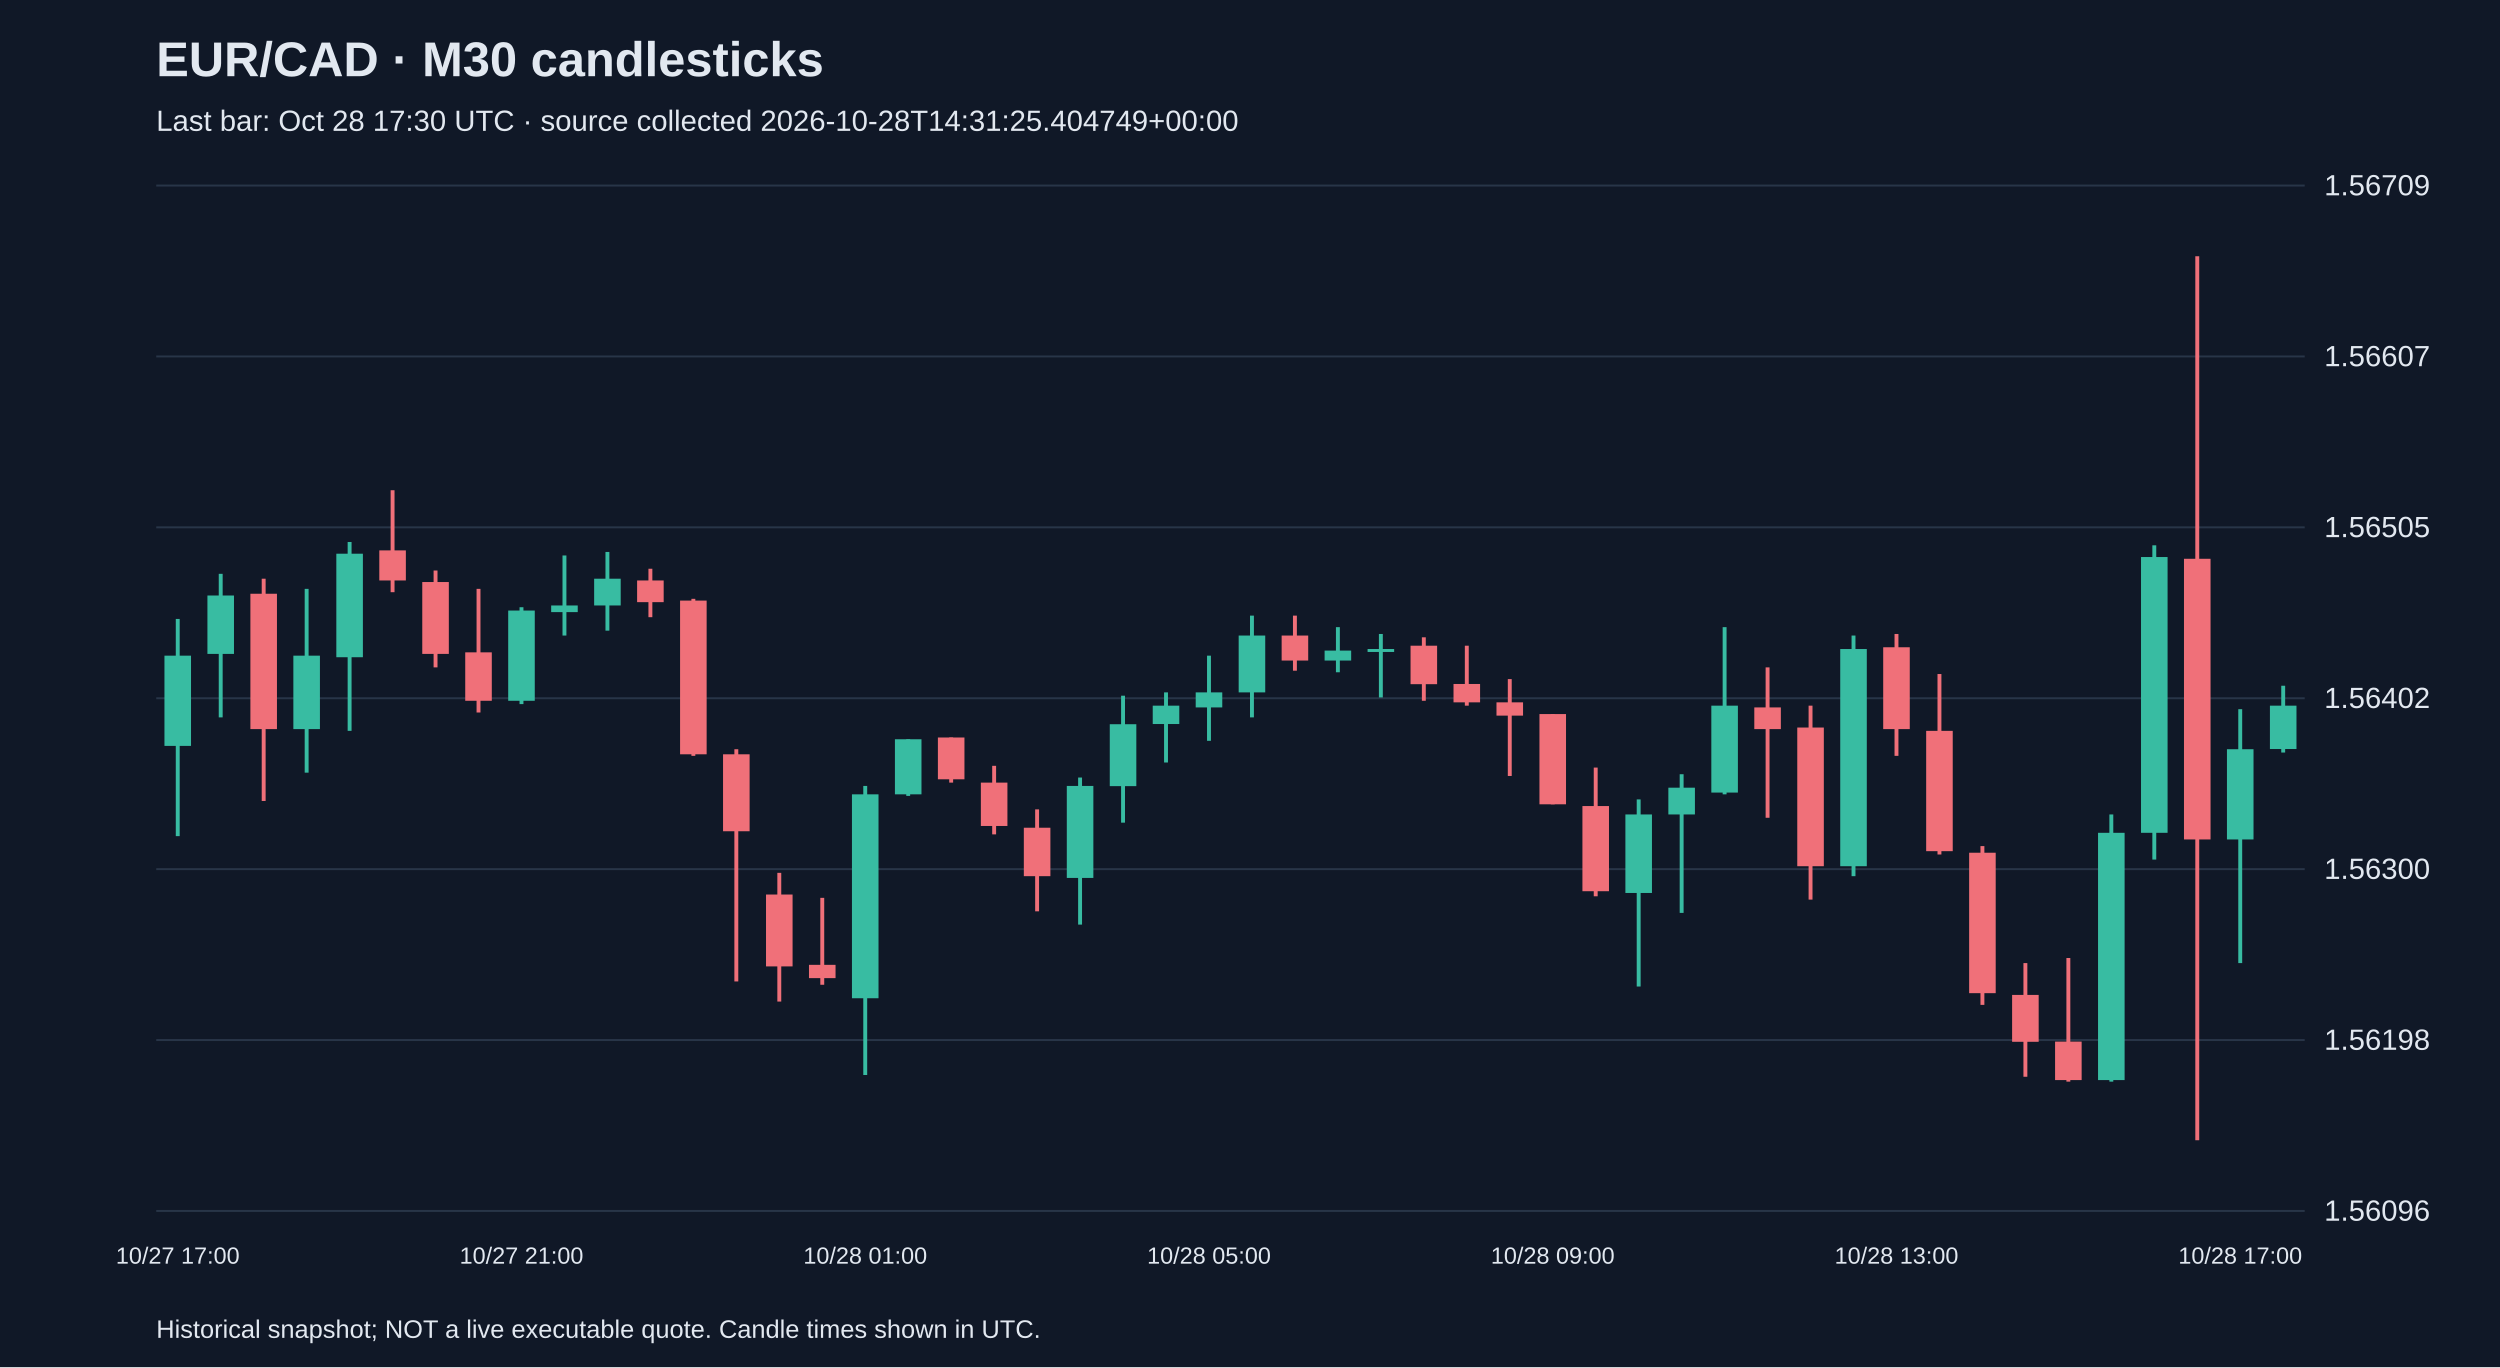
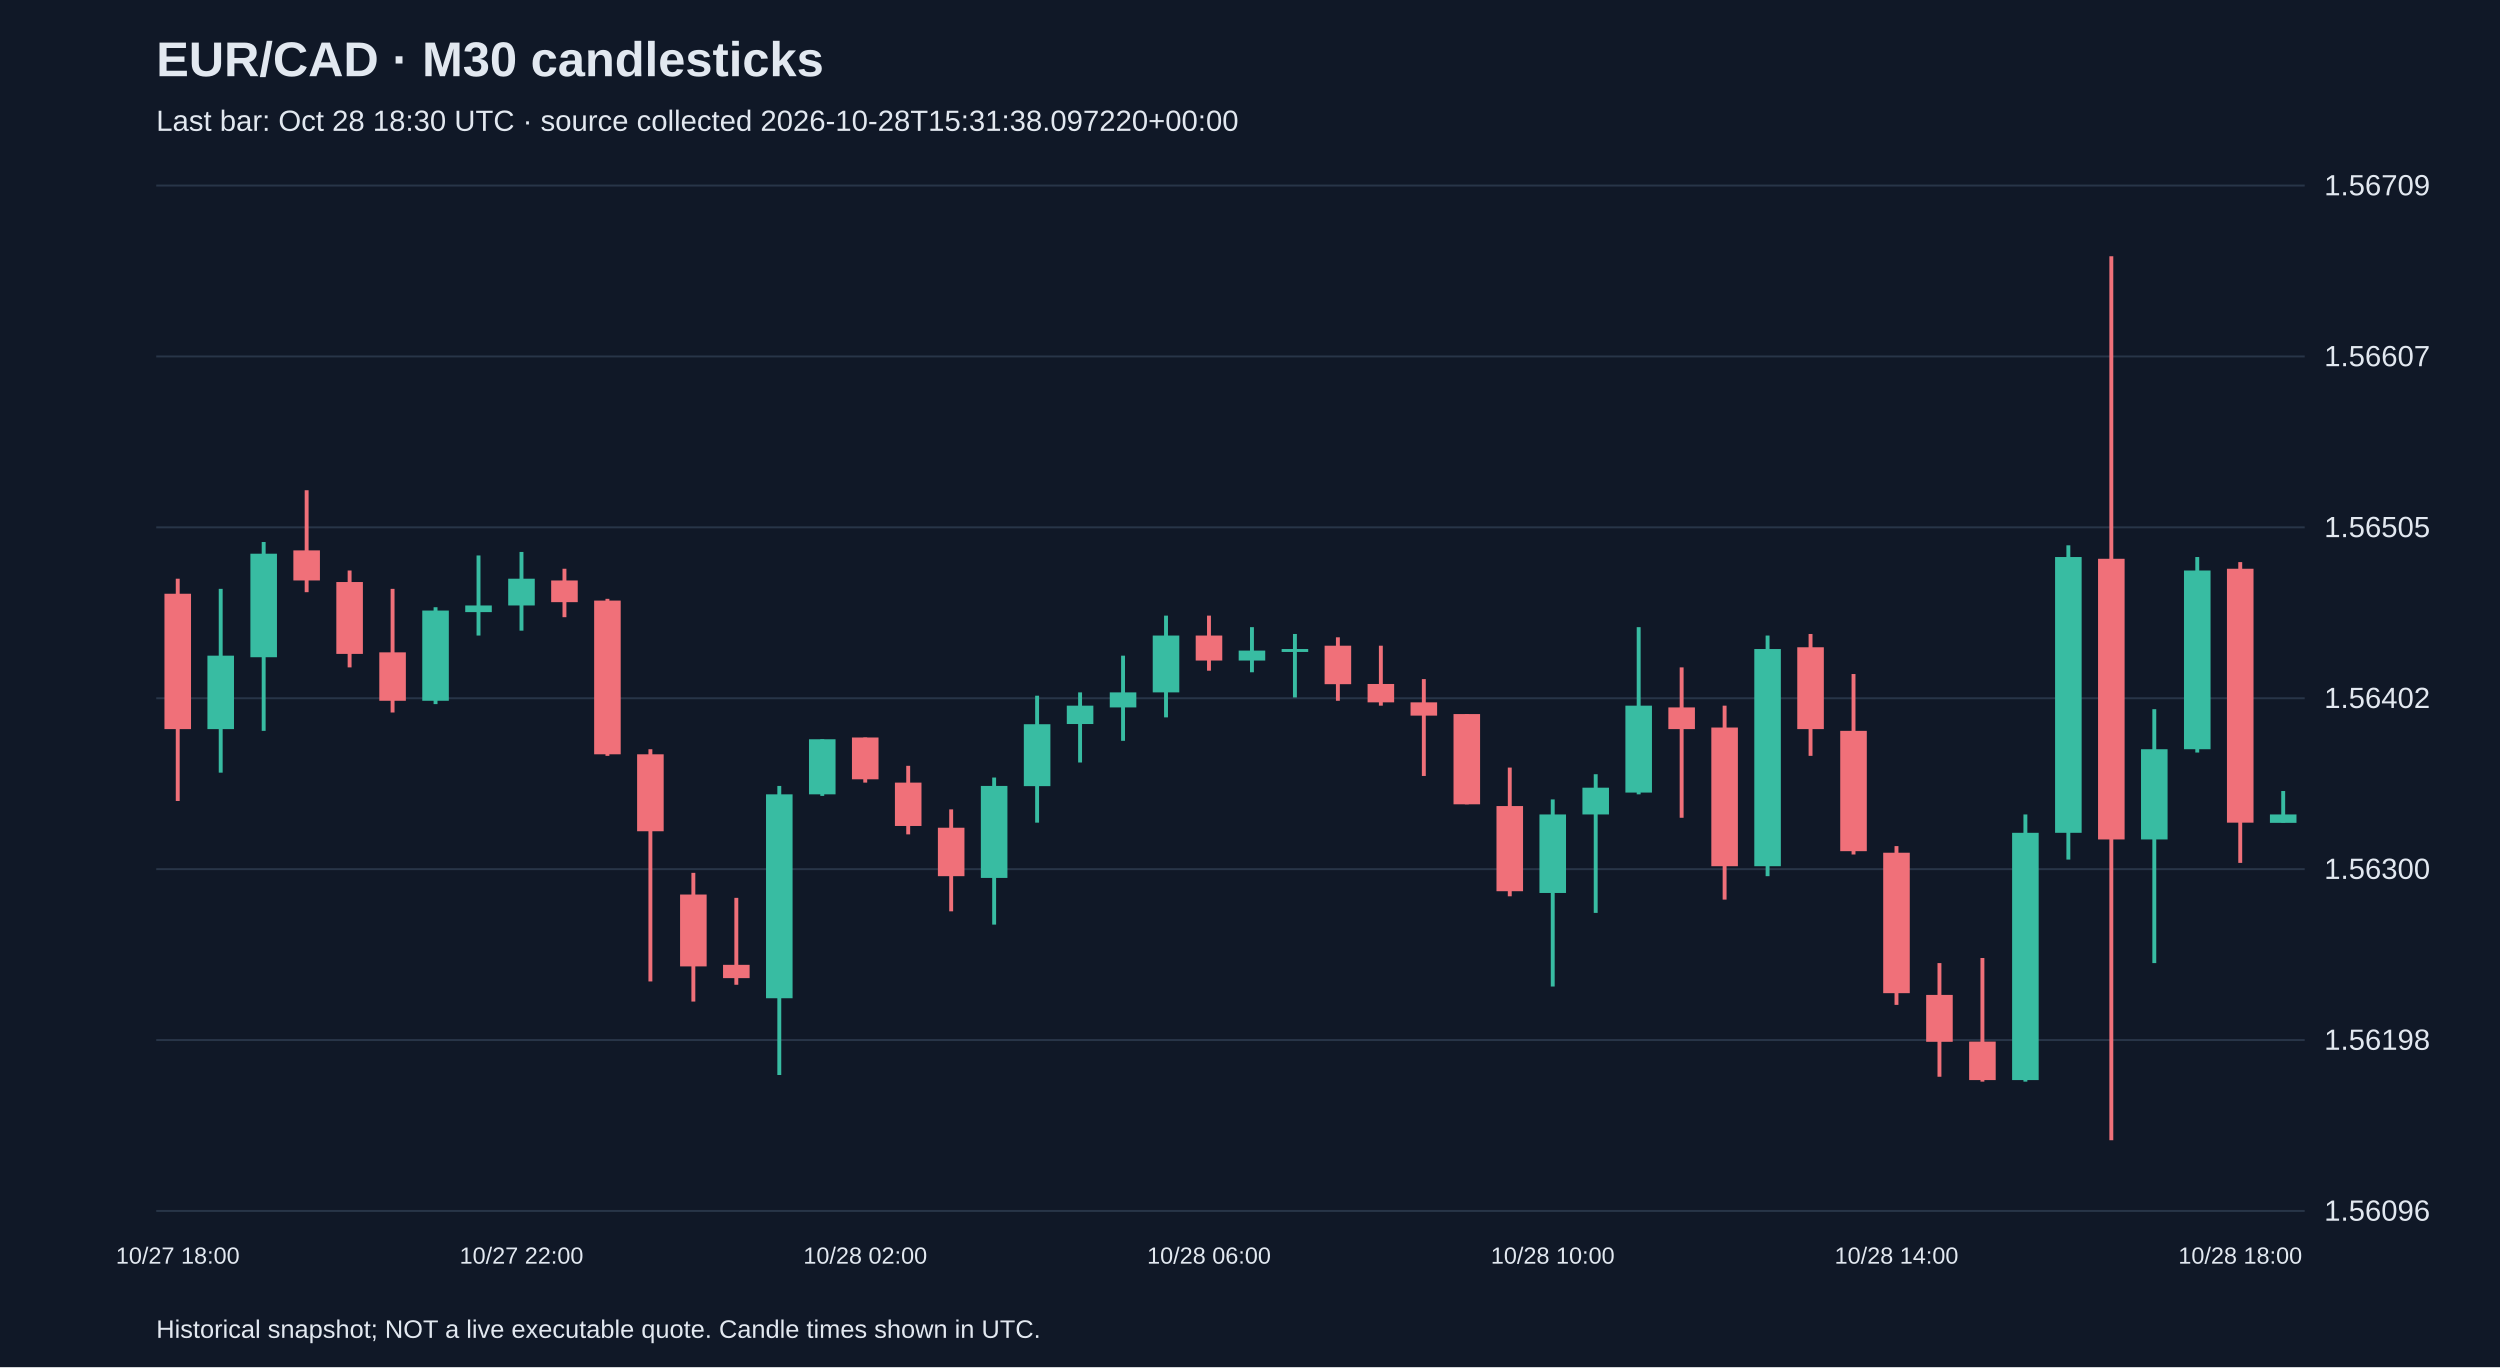
<svg xmlns="http://www.w3.org/2000/svg" viewBox="0 0 1280 700">
  <rect width="100%" height="100%" fill="#101827" />
  <style>text{font-family:Arial,sans-serif;fill:#e2e8f0}</style>
  <text x="80" y="39" font-size="25" font-weight="bold">EUR/CAD · M30 candlesticks</text>
-   <text x="80" y="67" font-size="15" fill="#a6b1c5">Last bar: Oct 28 17:30 UTC · source collected 2026-10-28T14:31:25.404749+00:00</text>
+   <text x="80" y="67" font-size="15" fill="#a6b1c5">Last bar: Oct 28 18:30 UTC · source collected 2026-10-28T15:31:38.097220+00:00</text>
  <line x1="80" y1="620.0" x2="1180" y2="620.0" stroke="#283548" />
  <text x="1190" y="625.0" font-size="15">1.56096</text>
  <line x1="80" y1="532.5" x2="1180" y2="532.5" stroke="#283548" />
  <text x="1190" y="537.5" font-size="15">1.56198</text>
  <line x1="80" y1="445.0" x2="1180" y2="445.0" stroke="#283548" />
  <text x="1190" y="450.0" font-size="15">1.56300</text>
  <line x1="80" y1="357.5" x2="1180" y2="357.5" stroke="#283548" />
  <text x="1190" y="362.5" font-size="15">1.56402</text>
  <line x1="80" y1="270.0" x2="1180" y2="270.0" stroke="#283548" />
  <text x="1190" y="275.0" font-size="15">1.56505</text>
  <line x1="80" y1="182.5" x2="1180" y2="182.5" stroke="#283548" />
  <text x="1190" y="187.5" font-size="15">1.56607</text>
  <line x1="80" y1="95.0" x2="1180" y2="95.0" stroke="#283548" />
  <text x="1190" y="100.0" font-size="15">1.56709</text>
-   <line x1="91.0" y1="316.9" x2="91.0" y2="428.1" stroke="#38bca2" stroke-width="2" />
-   <rect x="84.2" y="335.7" width="13.6" height="46.2" fill="#38bca2" />
-   <text x="91.0" y="647" text-anchor="middle" font-size="12">10/27 17:00</text>
-   <line x1="113.0" y1="293.8" x2="113.0" y2="367.3" stroke="#38bca2" stroke-width="2" />
-   <rect x="106.2" y="304.9" width="13.6" height="29.9" fill="#38bca2" />
-   <line x1="135.0" y1="296.3" x2="135.0" y2="410.1" stroke="#f07079" stroke-width="2" />
-   <rect x="128.2" y="304.0" width="13.6" height="69.3" fill="#f07079" />
-   <line x1="157.0" y1="301.5" x2="157.0" y2="395.6" stroke="#38bca2" stroke-width="2" />
-   <rect x="150.2" y="335.7" width="13.6" height="37.6" fill="#38bca2" />
-   <line x1="179.0" y1="277.5" x2="179.0" y2="374.2" stroke="#38bca2" stroke-width="2" />
-   <rect x="172.2" y="283.5" width="13.6" height="53.0" fill="#38bca2" />
-   <line x1="201.0" y1="251.0" x2="201.0" y2="303.2" stroke="#f07079" stroke-width="2" />
-   <rect x="194.2" y="281.8" width="13.6" height="15.4" fill="#f07079" />
-   <line x1="223.0" y1="292.1" x2="223.0" y2="341.7" stroke="#f07079" stroke-width="2" />
-   <rect x="216.2" y="298.0" width="13.6" height="36.8" fill="#f07079" />
-   <line x1="245.0" y1="301.5" x2="245.0" y2="364.8" stroke="#f07079" stroke-width="2" />
-   <rect x="238.2" y="334.0" width="13.6" height="24.8" fill="#f07079" />
-   <line x1="267.0" y1="310.9" x2="267.0" y2="360.5" stroke="#38bca2" stroke-width="2" />
-   <rect x="260.2" y="312.6" width="13.6" height="46.2" fill="#38bca2" />
-   <text x="267.0" y="647" text-anchor="middle" font-size="12">10/27 21:00</text>
-   <line x1="289.0" y1="284.4" x2="289.0" y2="325.4" stroke="#38bca2" stroke-width="2" />
-   <rect x="282.2" y="310.0" width="13.6" height="3.4" fill="#38bca2" />
-   <line x1="311.0" y1="282.6" x2="311.0" y2="322.9" stroke="#38bca2" stroke-width="2" />
-   <rect x="304.2" y="296.3" width="13.6" height="13.7" fill="#38bca2" />
-   <line x1="333.0" y1="291.2" x2="333.0" y2="316.0" stroke="#f07079" stroke-width="2" />
-   <rect x="326.2" y="297.2" width="13.6" height="11.1" fill="#f07079" />
-   <line x1="355.0" y1="306.6" x2="355.0" y2="387.0" stroke="#f07079" stroke-width="2" />
-   <rect x="348.2" y="307.5" width="13.6" height="78.7" fill="#f07079" />
-   <line x1="377.0" y1="383.6" x2="377.0" y2="502.5" stroke="#f07079" stroke-width="2" />
-   <rect x="370.2" y="386.2" width="13.6" height="39.4" fill="#f07079" />
-   <line x1="399.0" y1="446.9" x2="399.0" y2="512.8" stroke="#f07079" stroke-width="2" />
-   <rect x="392.2" y="458.0" width="13.6" height="36.8" fill="#f07079" />
-   <line x1="421.0" y1="459.7" x2="421.0" y2="504.2" stroke="#f07079" stroke-width="2" />
-   <rect x="414.2" y="494.0" width="13.6" height="6.8" fill="#f07079" />
-   <line x1="443.0" y1="402.4" x2="443.0" y2="550.4" stroke="#38bca2" stroke-width="2" />
-   <rect x="436.2" y="406.7" width="13.6" height="104.4" fill="#38bca2" />
-   <text x="443.0" y="647" text-anchor="middle" font-size="12">10/28 01:00</text>
-   <line x1="465.0" y1="378.5" x2="465.0" y2="407.5" stroke="#38bca2" stroke-width="2" />
-   <rect x="458.2" y="378.5" width="13.6" height="28.2" fill="#38bca2" />
-   <line x1="487.0" y1="377.6" x2="487.0" y2="400.7" stroke="#f07079" stroke-width="2" />
-   <rect x="480.2" y="377.6" width="13.6" height="21.4" fill="#f07079" />
-   <line x1="509.0" y1="392.1" x2="509.0" y2="427.2" stroke="#f07079" stroke-width="2" />
-   <rect x="502.2" y="400.7" width="13.6" height="22.2" fill="#f07079" />
-   <line x1="531.0" y1="414.4" x2="531.0" y2="466.6" stroke="#f07079" stroke-width="2" />
-   <rect x="524.2" y="423.8" width="13.6" height="24.8" fill="#f07079" />
-   <line x1="553.0" y1="398.1" x2="553.0" y2="473.4" stroke="#38bca2" stroke-width="2" />
-   <rect x="546.2" y="402.4" width="13.6" height="47.1" fill="#38bca2" />
-   <line x1="575.0" y1="356.2" x2="575.0" y2="421.2" stroke="#38bca2" stroke-width="2" />
-   <rect x="568.2" y="370.8" width="13.6" height="31.7" fill="#38bca2" />
-   <line x1="597.0" y1="354.5" x2="597.0" y2="390.4" stroke="#38bca2" stroke-width="2" />
-   <rect x="590.2" y="361.3" width="13.6" height="9.4" fill="#38bca2" />
-   <line x1="619.0" y1="335.7" x2="619.0" y2="379.3" stroke="#38bca2" stroke-width="2" />
-   <rect x="612.2" y="354.5" width="13.6" height="7.7" fill="#38bca2" />
-   <text x="619.0" y="647" text-anchor="middle" font-size="12">10/28 05:00</text>
-   <line x1="641.0" y1="315.2" x2="641.0" y2="367.3" stroke="#38bca2" stroke-width="2" />
-   <rect x="634.2" y="325.4" width="13.6" height="29.1" fill="#38bca2" />
-   <line x1="663.0" y1="315.2" x2="663.0" y2="343.4" stroke="#f07079" stroke-width="2" />
-   <rect x="656.2" y="325.4" width="13.6" height="12.8" fill="#f07079" />
-   <line x1="685.0" y1="321.1" x2="685.0" y2="344.2" stroke="#38bca2" stroke-width="2" />
-   <rect x="678.2" y="333.1" width="13.6" height="5.1" fill="#38bca2" />
-   <line x1="707.0" y1="324.6" x2="707.0" y2="357.1" stroke="#38bca2" stroke-width="2" />
-   <rect x="700.2" y="332.3" width="13.6" height="1.5" fill="#38bca2" />
-   <line x1="729.0" y1="326.3" x2="729.0" y2="358.8" stroke="#f07079" stroke-width="2" />
-   <rect x="722.2" y="330.6" width="13.6" height="19.7" fill="#f07079" />
-   <line x1="751.0" y1="330.6" x2="751.0" y2="361.3" stroke="#f07079" stroke-width="2" />
-   <rect x="744.2" y="350.2" width="13.6" height="9.4" fill="#f07079" />
-   <line x1="773.0" y1="347.7" x2="773.0" y2="397.3" stroke="#f07079" stroke-width="2" />
-   <rect x="766.2" y="359.6" width="13.6" height="6.8" fill="#f07079" />
-   <line x1="795.0" y1="365.6" x2="795.0" y2="411.8" stroke="#f07079" stroke-width="2" />
-   <rect x="788.2" y="365.6" width="13.6" height="46.2" fill="#f07079" />
-   <text x="795.0" y="647" text-anchor="middle" font-size="12">10/28 09:00</text>
-   <line x1="817.0" y1="393.0" x2="817.0" y2="458.9" stroke="#f07079" stroke-width="2" />
-   <rect x="810.2" y="412.7" width="13.6" height="43.6" fill="#f07079" />
-   <line x1="839.0" y1="409.3" x2="839.0" y2="505.1" stroke="#38bca2" stroke-width="2" />
-   <rect x="832.2" y="417.0" width="13.6" height="40.2" fill="#38bca2" />
-   <line x1="861.0" y1="396.4" x2="861.0" y2="467.4" stroke="#38bca2" stroke-width="2" />
-   <rect x="854.2" y="403.3" width="13.6" height="13.7" fill="#38bca2" />
-   <line x1="883.0" y1="321.1" x2="883.0" y2="406.7" stroke="#38bca2" stroke-width="2" />
-   <rect x="876.2" y="361.3" width="13.6" height="44.5" fill="#38bca2" />
-   <line x1="905.0" y1="341.7" x2="905.0" y2="418.7" stroke="#f07079" stroke-width="2" />
-   <rect x="898.2" y="362.2" width="13.6" height="11.1" fill="#f07079" />
-   <line x1="927.0" y1="361.3" x2="927.0" y2="460.6" stroke="#f07079" stroke-width="2" />
-   <rect x="920.2" y="372.5" width="13.6" height="71.0" fill="#f07079" />
-   <line x1="949.0" y1="325.4" x2="949.0" y2="448.6" stroke="#38bca2" stroke-width="2" />
-   <rect x="942.2" y="332.3" width="13.6" height="111.2" fill="#38bca2" />
-   <line x1="971.0" y1="324.6" x2="971.0" y2="387.0" stroke="#f07079" stroke-width="2" />
-   <rect x="964.2" y="331.4" width="13.6" height="41.9" fill="#f07079" />
-   <text x="971.0" y="647" text-anchor="middle" font-size="12">10/28 13:00</text>
-   <line x1="993.0" y1="345.1" x2="993.0" y2="437.5" stroke="#f07079" stroke-width="2" />
-   <rect x="986.2" y="374.2" width="13.6" height="61.6" fill="#f07079" />
-   <line x1="1015.0" y1="433.2" x2="1015.0" y2="514.5" stroke="#f07079" stroke-width="2" />
-   <rect x="1008.2" y="436.6" width="13.6" height="71.9" fill="#f07079" />
-   <line x1="1037.0" y1="493.1" x2="1037.0" y2="551.3" stroke="#f07079" stroke-width="2" />
-   <rect x="1030.2" y="509.4" width="13.6" height="24.0" fill="#f07079" />
-   <line x1="1059.0" y1="490.5" x2="1059.0" y2="553.8" stroke="#f07079" stroke-width="2" />
-   <rect x="1052.2" y="533.3" width="13.6" height="19.7" fill="#f07079" />
-   <line x1="1081.0" y1="417.0" x2="1081.0" y2="553.8" stroke="#38bca2" stroke-width="2" />
-   <rect x="1074.2" y="426.4" width="13.6" height="126.6" fill="#38bca2" />
-   <line x1="1103.0" y1="279.2" x2="1103.0" y2="440.1" stroke="#38bca2" stroke-width="2" />
-   <rect x="1096.2" y="285.2" width="13.6" height="141.2" fill="#38bca2" />
-   <line x1="1125.0" y1="131.2" x2="1125.0" y2="583.8" stroke="#f07079" stroke-width="2" />
-   <rect x="1118.2" y="286.1" width="13.6" height="143.7" fill="#f07079" />
-   <line x1="1147.0" y1="363.1" x2="1147.0" y2="493.1" stroke="#38bca2" stroke-width="2" />
-   <rect x="1140.2" y="383.6" width="13.6" height="46.2" fill="#38bca2" />
-   <text x="1147.0" y="647" text-anchor="middle" font-size="12">10/28 17:00</text>
-   <line x1="1169.0" y1="351.1" x2="1169.0" y2="385.3" stroke="#38bca2" stroke-width="2" />
-   <rect x="1162.2" y="361.3" width="13.6" height="22.2" fill="#38bca2" />
+   <line x1="91.0" y1="296.3" x2="91.0" y2="410.1" stroke="#f07079" stroke-width="2" />
+   <rect x="84.2" y="304.0" width="13.6" height="69.3" fill="#f07079" />
+   <text x="91.0" y="647" text-anchor="middle" font-size="12">10/27 18:00</text>
+   <line x1="113.0" y1="301.5" x2="113.0" y2="395.6" stroke="#38bca2" stroke-width="2" />
+   <rect x="106.2" y="335.7" width="13.6" height="37.6" fill="#38bca2" />
+   <line x1="135.0" y1="277.5" x2="135.0" y2="374.2" stroke="#38bca2" stroke-width="2" />
+   <rect x="128.2" y="283.5" width="13.6" height="53.0" fill="#38bca2" />
+   <line x1="157.0" y1="251.0" x2="157.0" y2="303.2" stroke="#f07079" stroke-width="2" />
+   <rect x="150.2" y="281.8" width="13.6" height="15.4" fill="#f07079" />
+   <line x1="179.0" y1="292.1" x2="179.0" y2="341.7" stroke="#f07079" stroke-width="2" />
+   <rect x="172.2" y="298.0" width="13.6" height="36.8" fill="#f07079" />
+   <line x1="201.0" y1="301.5" x2="201.0" y2="364.8" stroke="#f07079" stroke-width="2" />
+   <rect x="194.2" y="334.0" width="13.6" height="24.8" fill="#f07079" />
+   <line x1="223.0" y1="310.9" x2="223.0" y2="360.5" stroke="#38bca2" stroke-width="2" />
+   <rect x="216.2" y="312.6" width="13.6" height="46.2" fill="#38bca2" />
+   <line x1="245.0" y1="284.4" x2="245.0" y2="325.4" stroke="#38bca2" stroke-width="2" />
+   <rect x="238.2" y="310.0" width="13.6" height="3.4" fill="#38bca2" />
+   <line x1="267.0" y1="282.6" x2="267.0" y2="322.9" stroke="#38bca2" stroke-width="2" />
+   <rect x="260.2" y="296.3" width="13.6" height="13.7" fill="#38bca2" />
+   <text x="267.0" y="647" text-anchor="middle" font-size="12">10/27 22:00</text>
+   <line x1="289.0" y1="291.2" x2="289.0" y2="316.0" stroke="#f07079" stroke-width="2" />
+   <rect x="282.2" y="297.2" width="13.6" height="11.1" fill="#f07079" />
+   <line x1="311.0" y1="306.6" x2="311.0" y2="387.0" stroke="#f07079" stroke-width="2" />
+   <rect x="304.2" y="307.5" width="13.6" height="78.7" fill="#f07079" />
+   <line x1="333.0" y1="383.6" x2="333.0" y2="502.5" stroke="#f07079" stroke-width="2" />
+   <rect x="326.2" y="386.2" width="13.6" height="39.4" fill="#f07079" />
+   <line x1="355.0" y1="446.9" x2="355.0" y2="512.8" stroke="#f07079" stroke-width="2" />
+   <rect x="348.2" y="458.0" width="13.6" height="36.8" fill="#f07079" />
+   <line x1="377.0" y1="459.7" x2="377.0" y2="504.2" stroke="#f07079" stroke-width="2" />
+   <rect x="370.2" y="494.0" width="13.6" height="6.8" fill="#f07079" />
+   <line x1="399.0" y1="402.4" x2="399.0" y2="550.4" stroke="#38bca2" stroke-width="2" />
+   <rect x="392.2" y="406.7" width="13.6" height="104.4" fill="#38bca2" />
+   <line x1="421.0" y1="378.5" x2="421.0" y2="407.5" stroke="#38bca2" stroke-width="2" />
+   <rect x="414.2" y="378.5" width="13.6" height="28.2" fill="#38bca2" />
+   <line x1="443.0" y1="377.6" x2="443.0" y2="400.7" stroke="#f07079" stroke-width="2" />
+   <rect x="436.2" y="377.6" width="13.6" height="21.4" fill="#f07079" />
+   <text x="443.0" y="647" text-anchor="middle" font-size="12">10/28 02:00</text>
+   <line x1="465.0" y1="392.1" x2="465.0" y2="427.2" stroke="#f07079" stroke-width="2" />
+   <rect x="458.2" y="400.7" width="13.6" height="22.2" fill="#f07079" />
+   <line x1="487.0" y1="414.4" x2="487.0" y2="466.6" stroke="#f07079" stroke-width="2" />
+   <rect x="480.2" y="423.8" width="13.6" height="24.8" fill="#f07079" />
+   <line x1="509.0" y1="398.1" x2="509.0" y2="473.4" stroke="#38bca2" stroke-width="2" />
+   <rect x="502.2" y="402.4" width="13.6" height="47.1" fill="#38bca2" />
+   <line x1="531.0" y1="356.2" x2="531.0" y2="421.2" stroke="#38bca2" stroke-width="2" />
+   <rect x="524.2" y="370.8" width="13.6" height="31.7" fill="#38bca2" />
+   <line x1="553.0" y1="354.5" x2="553.0" y2="390.4" stroke="#38bca2" stroke-width="2" />
+   <rect x="546.2" y="361.3" width="13.6" height="9.4" fill="#38bca2" />
+   <line x1="575.0" y1="335.7" x2="575.0" y2="379.3" stroke="#38bca2" stroke-width="2" />
+   <rect x="568.2" y="354.5" width="13.6" height="7.7" fill="#38bca2" />
+   <line x1="597.0" y1="315.2" x2="597.0" y2="367.3" stroke="#38bca2" stroke-width="2" />
+   <rect x="590.2" y="325.4" width="13.6" height="29.1" fill="#38bca2" />
+   <line x1="619.0" y1="315.2" x2="619.0" y2="343.4" stroke="#f07079" stroke-width="2" />
+   <rect x="612.2" y="325.4" width="13.6" height="12.8" fill="#f07079" />
+   <text x="619.0" y="647" text-anchor="middle" font-size="12">10/28 06:00</text>
+   <line x1="641.0" y1="321.1" x2="641.0" y2="344.2" stroke="#38bca2" stroke-width="2" />
+   <rect x="634.2" y="333.1" width="13.6" height="5.1" fill="#38bca2" />
+   <line x1="663.0" y1="324.6" x2="663.0" y2="357.1" stroke="#38bca2" stroke-width="2" />
+   <rect x="656.2" y="332.3" width="13.6" height="1.5" fill="#38bca2" />
+   <line x1="685.0" y1="326.3" x2="685.0" y2="358.8" stroke="#f07079" stroke-width="2" />
+   <rect x="678.2" y="330.6" width="13.6" height="19.7" fill="#f07079" />
+   <line x1="707.0" y1="330.6" x2="707.0" y2="361.3" stroke="#f07079" stroke-width="2" />
+   <rect x="700.2" y="350.2" width="13.6" height="9.4" fill="#f07079" />
+   <line x1="729.0" y1="347.7" x2="729.0" y2="397.3" stroke="#f07079" stroke-width="2" />
+   <rect x="722.2" y="359.6" width="13.6" height="6.8" fill="#f07079" />
+   <line x1="751.0" y1="365.6" x2="751.0" y2="411.8" stroke="#f07079" stroke-width="2" />
+   <rect x="744.2" y="365.6" width="13.6" height="46.2" fill="#f07079" />
+   <line x1="773.0" y1="393.0" x2="773.0" y2="458.9" stroke="#f07079" stroke-width="2" />
+   <rect x="766.2" y="412.7" width="13.6" height="43.6" fill="#f07079" />
+   <line x1="795.0" y1="409.3" x2="795.0" y2="505.1" stroke="#38bca2" stroke-width="2" />
+   <rect x="788.2" y="417.0" width="13.6" height="40.2" fill="#38bca2" />
+   <text x="795.0" y="647" text-anchor="middle" font-size="12">10/28 10:00</text>
+   <line x1="817.0" y1="396.4" x2="817.0" y2="467.4" stroke="#38bca2" stroke-width="2" />
+   <rect x="810.2" y="403.3" width="13.6" height="13.7" fill="#38bca2" />
+   <line x1="839.0" y1="321.1" x2="839.0" y2="406.7" stroke="#38bca2" stroke-width="2" />
+   <rect x="832.2" y="361.3" width="13.6" height="44.5" fill="#38bca2" />
+   <line x1="861.0" y1="341.7" x2="861.0" y2="418.7" stroke="#f07079" stroke-width="2" />
+   <rect x="854.2" y="362.2" width="13.6" height="11.1" fill="#f07079" />
+   <line x1="883.0" y1="361.3" x2="883.0" y2="460.6" stroke="#f07079" stroke-width="2" />
+   <rect x="876.2" y="372.5" width="13.6" height="71.0" fill="#f07079" />
+   <line x1="905.0" y1="325.4" x2="905.0" y2="448.6" stroke="#38bca2" stroke-width="2" />
+   <rect x="898.2" y="332.3" width="13.6" height="111.2" fill="#38bca2" />
+   <line x1="927.0" y1="324.6" x2="927.0" y2="387.0" stroke="#f07079" stroke-width="2" />
+   <rect x="920.2" y="331.4" width="13.6" height="41.9" fill="#f07079" />
+   <line x1="949.0" y1="345.1" x2="949.0" y2="437.5" stroke="#f07079" stroke-width="2" />
+   <rect x="942.2" y="374.2" width="13.6" height="61.6" fill="#f07079" />
+   <line x1="971.0" y1="433.2" x2="971.0" y2="514.5" stroke="#f07079" stroke-width="2" />
+   <rect x="964.2" y="436.6" width="13.6" height="71.9" fill="#f07079" />
+   <text x="971.0" y="647" text-anchor="middle" font-size="12">10/28 14:00</text>
+   <line x1="993.0" y1="493.1" x2="993.0" y2="551.3" stroke="#f07079" stroke-width="2" />
+   <rect x="986.2" y="509.4" width="13.6" height="24.0" fill="#f07079" />
+   <line x1="1015.0" y1="490.5" x2="1015.0" y2="553.8" stroke="#f07079" stroke-width="2" />
+   <rect x="1008.2" y="533.3" width="13.6" height="19.7" fill="#f07079" />
+   <line x1="1037.0" y1="417.0" x2="1037.0" y2="553.8" stroke="#38bca2" stroke-width="2" />
+   <rect x="1030.2" y="426.4" width="13.6" height="126.6" fill="#38bca2" />
+   <line x1="1059.0" y1="279.2" x2="1059.0" y2="440.1" stroke="#38bca2" stroke-width="2" />
+   <rect x="1052.2" y="285.2" width="13.6" height="141.2" fill="#38bca2" />
+   <line x1="1081.0" y1="131.2" x2="1081.0" y2="583.8" stroke="#f07079" stroke-width="2" />
+   <rect x="1074.2" y="286.1" width="13.6" height="143.7" fill="#f07079" />
+   <line x1="1103.0" y1="363.1" x2="1103.0" y2="493.1" stroke="#38bca2" stroke-width="2" />
+   <rect x="1096.2" y="383.6" width="13.6" height="46.2" fill="#38bca2" />
+   <line x1="1125.0" y1="285.2" x2="1125.0" y2="385.3" stroke="#38bca2" stroke-width="2" />
+   <rect x="1118.2" y="292.1" width="13.6" height="91.5" fill="#38bca2" />
+   <line x1="1147.0" y1="287.8" x2="1147.0" y2="441.8" stroke="#f07079" stroke-width="2" />
+   <rect x="1140.2" y="291.2" width="13.6" height="130.0" fill="#f07079" />
+   <text x="1147.0" y="647" text-anchor="middle" font-size="12">10/28 18:00</text>
+   <line x1="1169.0" y1="405.0" x2="1169.0" y2="421.2" stroke="#38bca2" stroke-width="2" />
+   <rect x="1162.2" y="417.0" width="13.6" height="4.3" fill="#38bca2" />
  <text x="80" y="685" font-size="13">Historical snapshot; NOT a live executable quote. Candle times shown in UTC.</text>
</svg>
